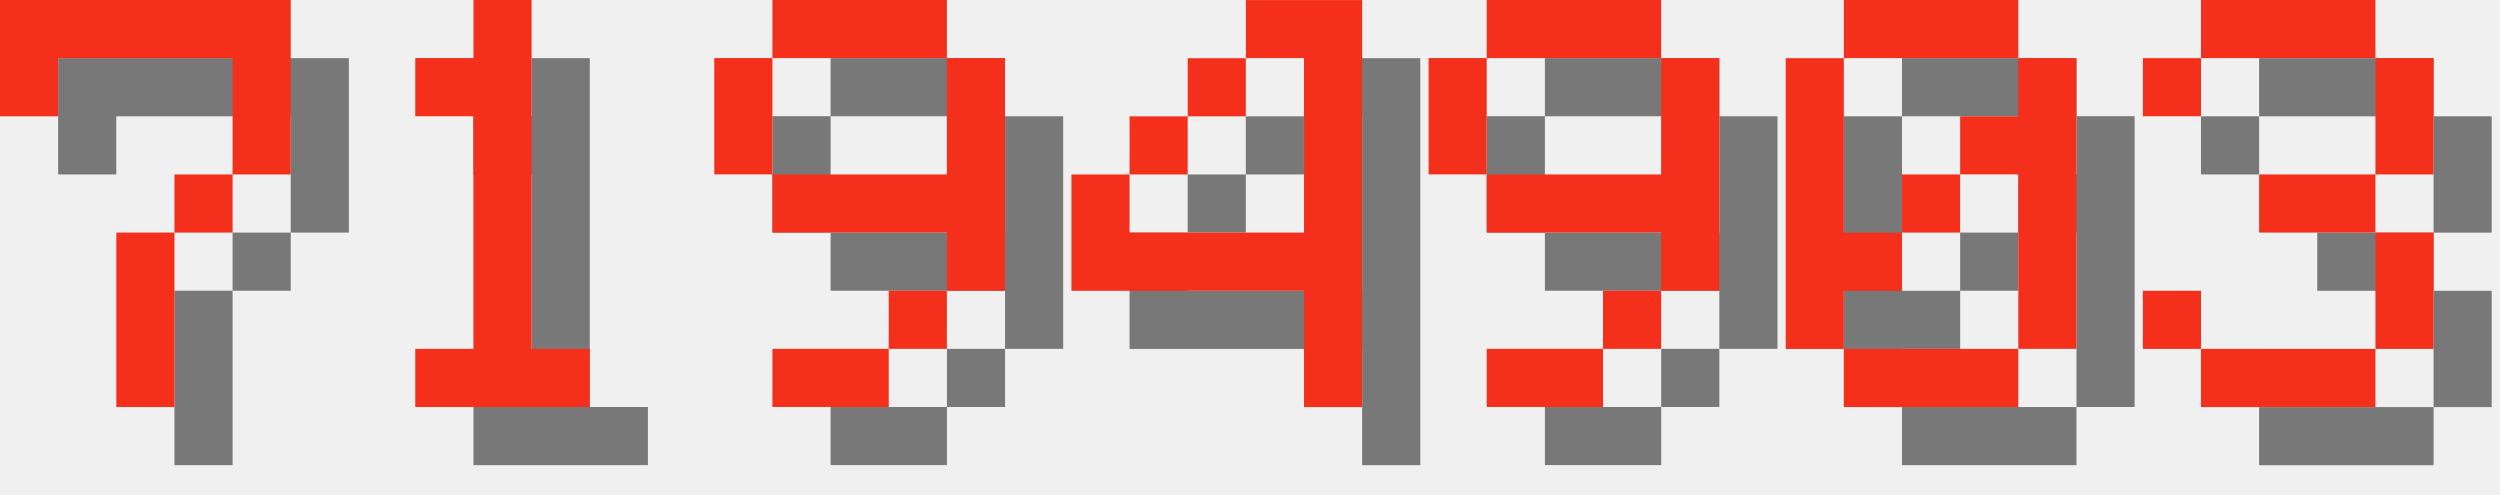
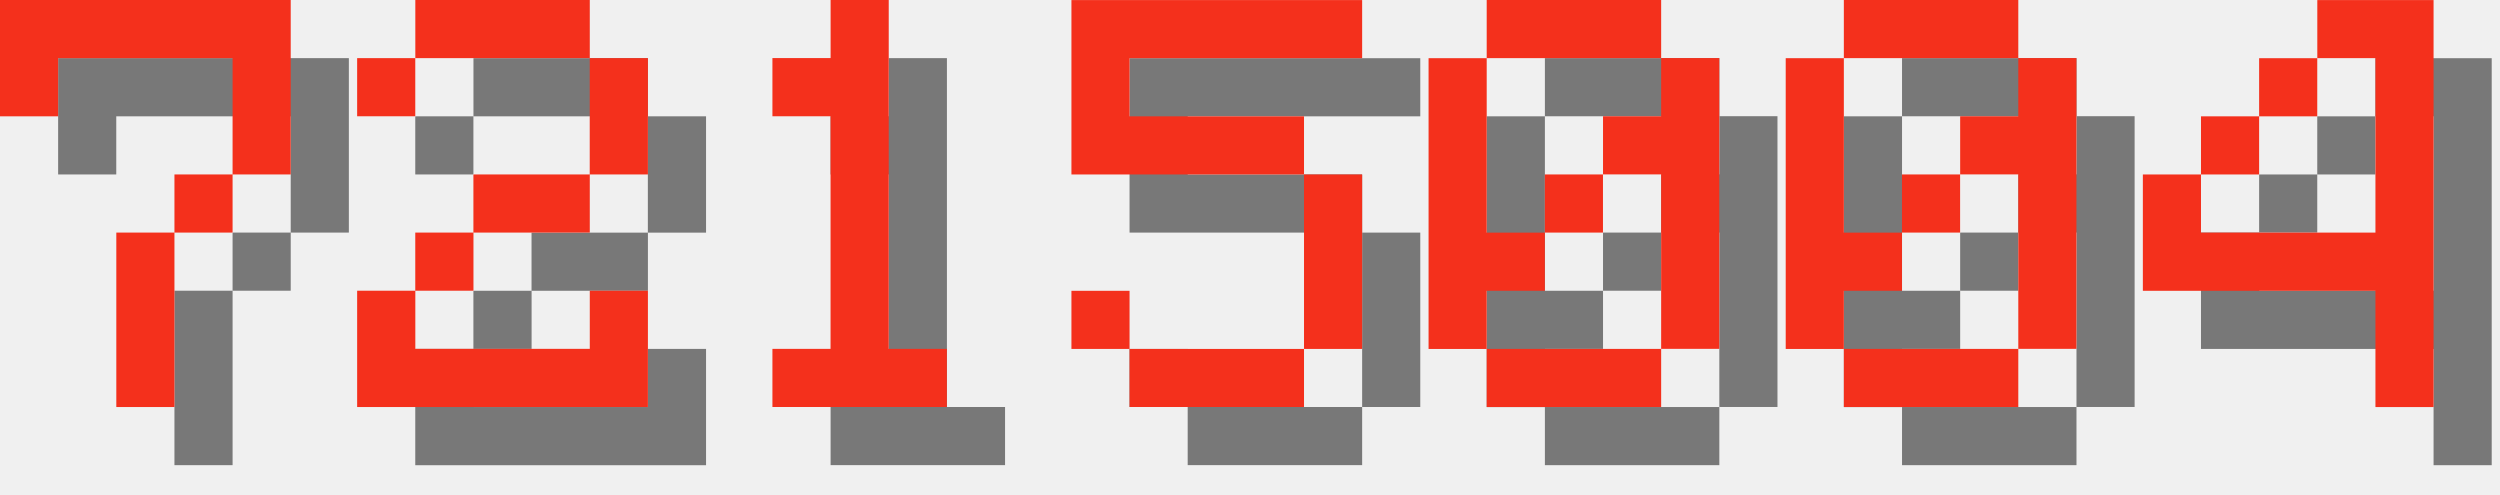
<svg xmlns="http://www.w3.org/2000/svg" version="1.1" width="182.0" height="36">
  <style>
        .text-foreground {
            fill: #F4301C;
        }
        .text-shadow {
            fill: #000000;
            fill-opacity: 0.5;
        }
    </style>
  <g class="digit" id="digit_7" transform="translate(0.0, 0), scale(4)">
    <path id="digit_7_shadow" class="text-shadow" d="m1.058 1.058 2e-6 2.117h1.058v-1.058h3.175v1.058l2e-7 1.058h-1.058v1.058h-1.058l4e-7 3.175 1.058 1e-7v-3.175h1.058v-1.058h1.058l5e-7 -1.058v-2.117z" fill-opacity=".5" style="paint-order:stroke fill markers" />
    <path id="digit_7_fg" class="text-foreground" d="m0 0 2e-6 2.117h1.058v-1.058h3.175v1.058l2e-7 1.058h-1.058v1.058h-1.058l4e-7 3.175 1.058 1e-7v-3.175h1.058v-1.058h1.058l5e-7 -1.058v-2.117z" fill="#fff" style="paint-order:stroke fill markers" />
  </g>
-   <g class="digit" id="digit_1" transform="translate(26.0, 0), scale(4)">
+   <g class="digit" id="digit_2" transform="translate(26.0, 0), scale(4)">
+     <path id="digit_2_shadow" class="text-shadow" d="m1.058 2.117v1.058h1.058v-1.058h3.175v2.117h-2.117v1.058h-1.058v1.058h-1.058v2.117h5.292v-2.117h-1.058v1.058h-3.175v-1.058h1.058v-1.058h2.117v-1.058h1.058v-2.117h-1.058v-1.058h-3.175v1.058h-1.058z" fill-opacity=".5" style="paint-order:stroke fill markers" />
+     <path id="digit_2_fg" class="text-foreground" d="m0 1.058v1.058h1.058v-1.058h3.175v2.117h-2.117v1.058h-1.058v1.058h-1.058v2.117h5.292v-2.117h-1.058v1.058h-3.175v-1.058h1.058v-1.058h2.117v-1.058h1.058v-2.117h-1.058v-1.058h-3.175v1.058h-1.058z" fill="#fff" style="paint-order:stroke fill markers" />
+   </g>
+   <g class="digit" id="digit_1" transform="translate(52.0, 0), scale(4)">
    <path id="digit_1_shadow" class="text-shadow" d="m2.117 2.117v1.058h1.058v4.233h-1.058v1.058h3.175v-1.058h-1.058v-6.35h-1.058v1.058h-1.058z" fill-opacity=".5" style="paint-order:stroke fill markers" />
    <path id="digit_1_fg" class="text-foreground" d="m1.058 1.058v1.058h1.058v4.233h-1.058v1.058h3.175v-1.058h-1.058v-6.35h-1.058v1.058h-1.058z" fill="#fff" style="paint-order:stroke fill markers" />
  </g>
-   <g class="digit" id="digit_9" transform="translate(52.0, 0), scale(4)">
-     <path id="digit_9_shadow" class="text-shadow" d="m2.117 1.058v1.058h3.175v-1.058h-3.175zm3.175 1.058v2.117h-3.175v1.058h3.175v1.058h1.058v-4.233h-1.058zm0 4.233h-1.058v1.058h1.058v-1.058zm-1.058 1.058h-2.117v1.058h2.117v-1.058zm-2.117-3.175v-2.117h-1.058v2.117h1.058z" fill-opacity=".5" style="paint-order:stroke fill markers" />
-     <path id="digit_9_fg" class="text-foreground" d="m1.058 0v1.058h3.175v-1.058h-3.175zm3.175 1.058v2.117h-3.175v1.058h3.175v1.058h1.058v-4.233h-1.058zm0 4.233h-1.058v1.058h1.058v-1.058zm-1.058 1.058h-2.117v1.058h2.117v-1.058zm-2.117-3.175v-2.117h-1.058v2.117h1.058z" fill="#fff" style="paint-order:stroke fill markers" />
+   <g class="digit" id="digit_5" transform="translate(78.0, 0), scale(4)">
+     <path id="digit_5_shadow" class="text-shadow" d="m1.058 1.058v3.175h4.233v3.175h-3.175v-1.058h-1.058v1.058h1.058v1.058h3.175v-1.058h1.058v-3.175h-1.058v-1.058h-3.175v-1.058h4.233v-1.058h-5.292z" fill-opacity=".5" style="paint-order:stroke fill markers" />
+     <path id="digit_5_fg" class="text-foreground" d="m0 0v3.175h4.233v3.175h-3.175v-1.058h-1.058v1.058h1.058v1.058h3.175v-1.058h1.058v-3.175h-1.058v-1.058h-3.175v-1.058h4.233v-1.058h-5.292z" fill="#fff" style="paint-order:stroke fill markers" />
  </g>
-   <g class="digit" id="digit_4" transform="translate(78.0, 0), scale(4)">
-     <path id="digit_4_shadow" class="text-shadow" d="m4.233 1.058v1.058h1.058v3.175h-3.175v-1.058h-1.058v2.117h4.233v2.117h1.058v-7.408h-2.117zm-2.117 3.175h1.058v-1.058h-1.058v1.058zm1.058-1.058h1.058v-1.058h-1.058v1.058z" fill-opacity=".5" style="paint-order:stroke fill markers" />
-     <path id="digit_4_fg" class="text-foreground" d="m3.175 0v1.058h1.058v3.175h-3.175v-1.058h-1.058v2.117h4.233v2.117h1.058v-7.408h-2.117zm-2.117 3.175h1.058v-1.058h-1.058v1.058zm1.058-1.058h1.058v-1.058h-1.058v1.058z" fill="#fff" style="paint-order:stroke fill markers" />
-   </g>
-   <g class="digit" id="digit_9" transform="translate(104.0, 0), scale(4)">
-     <path id="digit_9_shadow" class="text-shadow" d="m2.117 1.058v1.058h3.175v-1.058h-3.175zm3.175 1.058v2.117h-3.175v1.058h3.175v1.058h1.058v-4.233h-1.058zm0 4.233h-1.058v1.058h1.058v-1.058zm-1.058 1.058h-2.117v1.058h2.117v-1.058zm-2.117-3.175v-2.117h-1.058v2.117h1.058z" fill-opacity=".5" style="paint-order:stroke fill markers" />
-     <path id="digit_9_fg" class="text-foreground" d="m1.058 0v1.058h3.175v-1.058h-3.175zm3.175 1.058v2.117h-3.175v1.058h3.175v1.058h1.058v-4.233h-1.058zm0 4.233h-1.058v1.058h1.058v-1.058zm-1.058 1.058h-2.117v1.058h2.117v-1.058zm-2.117-3.175v-2.117h-1.058v2.117h1.058z" fill="#fff" style="paint-order:stroke fill markers" />
+   <g class="digit" id="digit_0" transform="translate(104.0, 0), scale(4)">
+     <path id="digit_0_shadow" class="text-shadow" d="m2.117 1.058v1.058h3.175v-1.058h-3.175zm3.175 1.058v1.058h-1.058v1.058h1.058v3.175h1.058v-5.292h-1.058zm0 5.292h-3.175v1.058h3.175v-1.058zm-3.175 0v-1.058h1.058v-1.058h-1.058v-3.175h-1.058v5.292h1.058zm1.058-2.117h1.058v-1.058h-1.058v1.058z" fill-opacity=".5" style="paint-order:stroke fill markers" />
+     <path id="digit_0_fg" class="text-foreground" d="m1.058 0v1.058h3.175v-1.058h-3.175zm3.175 1.058v1.058h-1.058v1.058h1.058v3.175h1.058v-5.292h-1.058zm0 5.292h-3.175v1.058h3.175v-1.058zm-3.175 0v-1.058h1.058v-1.058h-1.058v-3.175h-1.058v5.292h1.058zm1.058-2.117h1.058v-1.058h-1.058v1.058z" fill="#fff" style="paint-order:stroke fill markers" />
  </g>
  <g class="digit" id="digit_0" transform="translate(130.0, 0), scale(4)">
    <path id="digit_0_shadow" class="text-shadow" d="m2.117 1.058v1.058h3.175v-1.058h-3.175zm3.175 1.058v1.058h-1.058v1.058h1.058v3.175h1.058v-5.292h-1.058zm0 5.292h-3.175v1.058h3.175v-1.058zm-3.175 0v-1.058h1.058v-1.058h-1.058v-3.175h-1.058v5.292h1.058zm1.058-2.117h1.058v-1.058h-1.058v1.058z" fill-opacity=".5" style="paint-order:stroke fill markers" />
    <path id="digit_0_fg" class="text-foreground" d="m1.058 0v1.058h3.175v-1.058h-3.175zm3.175 1.058v1.058h-1.058v1.058h1.058v3.175h1.058v-5.292h-1.058zm0 5.292h-3.175v1.058h3.175v-1.058zm-3.175 0v-1.058h1.058v-1.058h-1.058v-3.175h-1.058v5.292h1.058zm1.058-2.117h1.058v-1.058h-1.058v1.058z" fill="#fff" style="paint-order:stroke fill markers" />
  </g>
-   <g class="digit" id="digit_3" transform="translate(156.0, 0), scale(4)">
-     <path id="digit_3_shadow" class="text-shadow" d="m1.058 2.117v1.058h1.058v-1.058h3.175v2.117h-2.117v1.058h2.117v2.117h-3.175v-1.058h-1.058v1.058h1.058v1.058h3.175v-1.058h1.058v-2.117h-1.058v-1.058h1.058v-2.117h-1.058v-1.058h-3.175v1.058h-1.058z" fill-opacity=".5" style="paint-order:stroke fill markers" />
-     <path id="digit_3_fg" class="text-foreground" d="m0 1.058v1.058h1.058v-1.058h3.175v2.117h-2.117v1.058h2.117v2.117h-3.175v-1.058h-1.058v1.058h1.058v1.058h3.175v-1.058h1.058v-2.117h-1.058v-1.058h1.058v-2.117h-1.058v-1.058h-3.175v1.058h-1.058z" fill="#fff" style="paint-order:stroke fill markers" />
+   <g class="digit" id="digit_4" transform="translate(156.0, 0), scale(4)">
+     <path id="digit_4_shadow" class="text-shadow" d="m4.233 1.058v1.058h1.058v3.175h-3.175v-1.058h-1.058v2.117h4.233v2.117h1.058v-7.408h-2.117zm-2.117 3.175h1.058v-1.058h-1.058v1.058zm1.058-1.058h1.058v-1.058h-1.058v1.058z" fill-opacity=".5" style="paint-order:stroke fill markers" />
+     <path id="digit_4_fg" class="text-foreground" d="m3.175 0v1.058h1.058v3.175h-3.175v-1.058h-1.058v2.117h4.233v2.117h1.058v-7.408h-2.117zm-2.117 3.175h1.058v-1.058h-1.058v1.058zm1.058-1.058h1.058v-1.058h-1.058v1.058z" fill="#fff" style="paint-order:stroke fill markers" />
  </g>
</svg>
